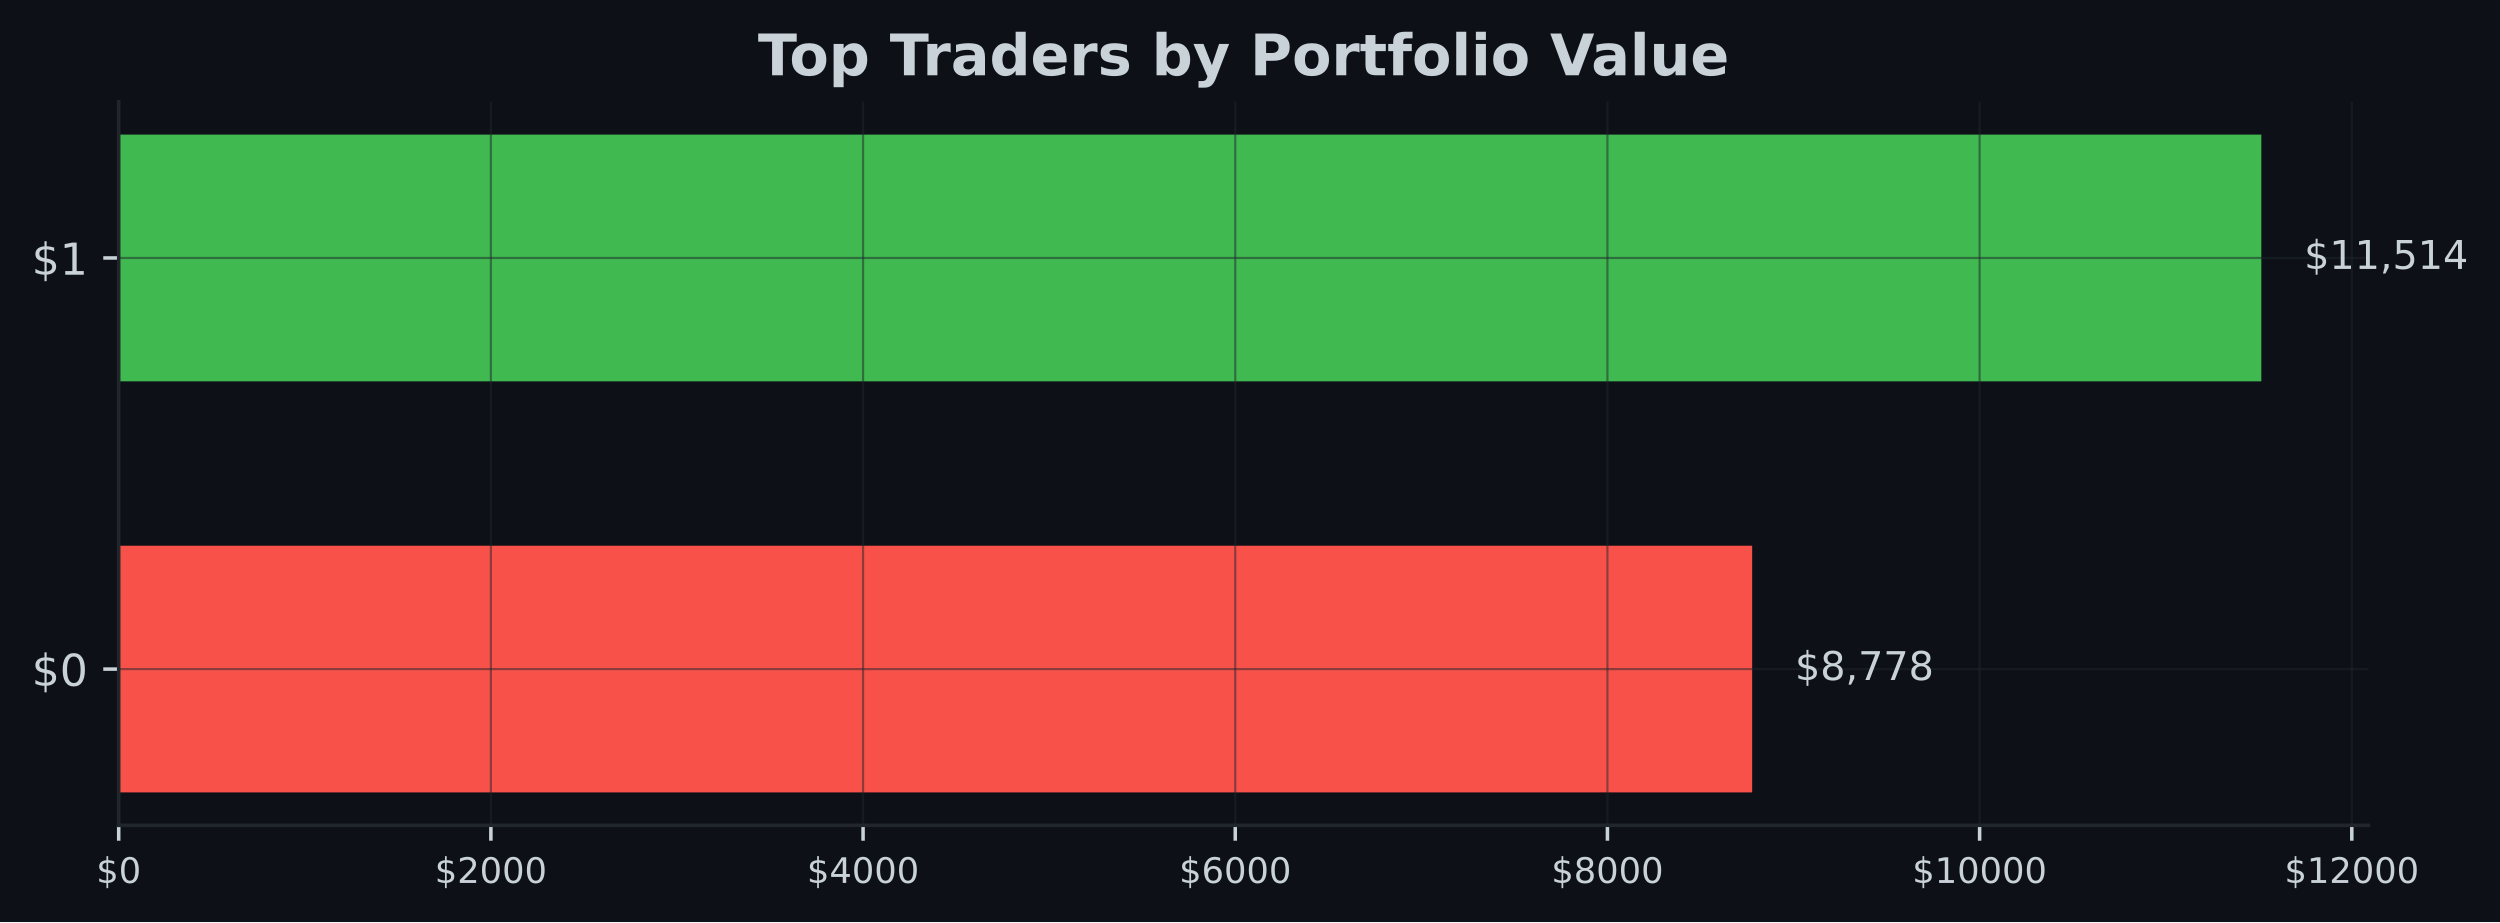
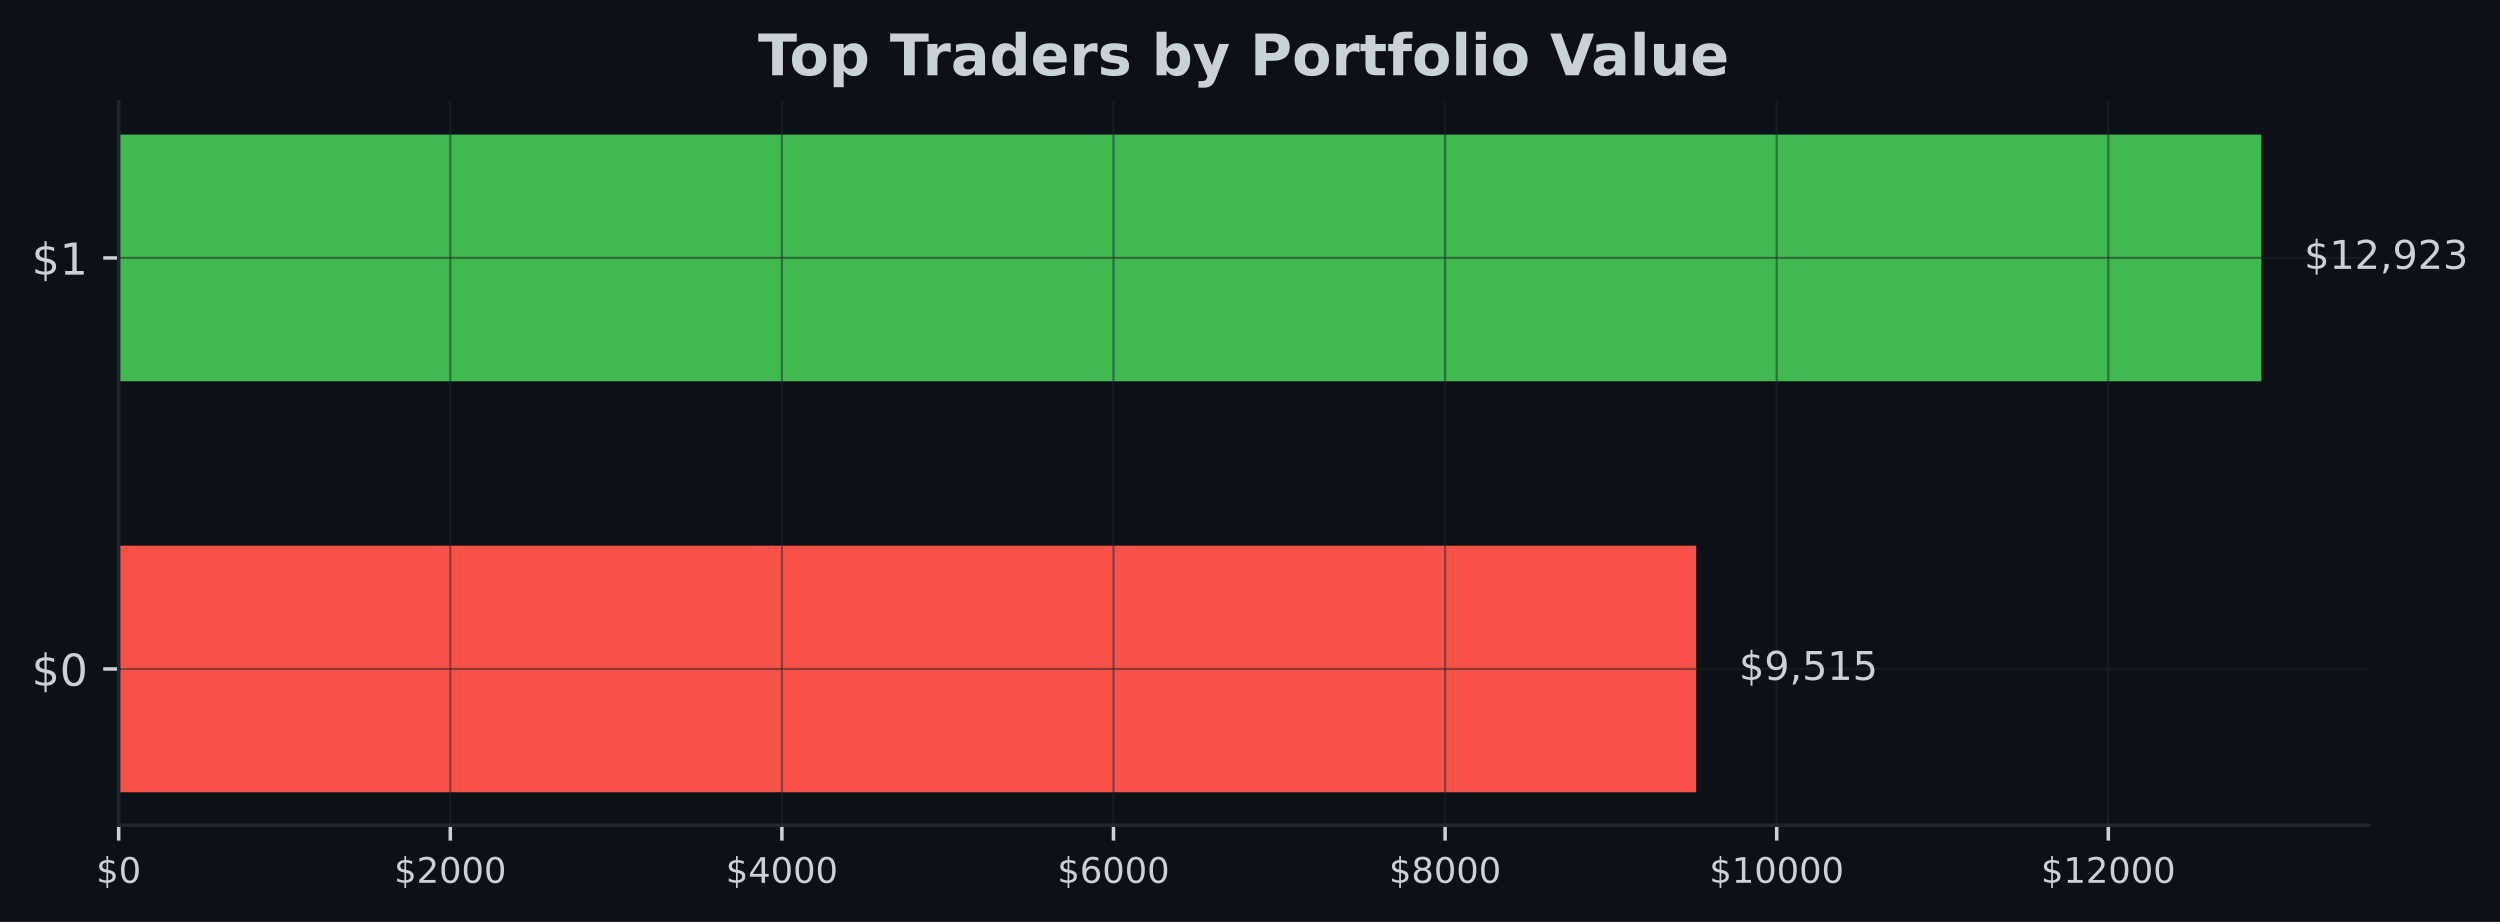
- <svg xmlns="http://www.w3.org/2000/svg" xmlns:xlink="http://www.w3.org/1999/xlink" width="567.057pt" height="209.14pt" viewBox="0 0 567.057 209.14" version="1.1">
+ <svg xmlns="http://www.w3.org/2000/svg" xmlns:xlink="http://www.w3.org/1999/xlink" width="567.145pt" height="209.14pt" viewBox="0 0 567.145 209.14" version="1.1">
  <defs>
    <style type="text/css">*{stroke-linejoin: round; stroke-linecap: butt}</style>
  </defs>
  <g id="figure_1">
    <g id="patch_1">
-       <path d="M 0 209.14  L 567.057 209.14  L 567.057 0  L 0 0  z " style="fill: #0d1117" />
+       <path d="M 0 209.14  L 567.145 209.14  L 567.145 0  L 0 0  z " style="fill: #0d1117" />
    </g>
    <g id="axes_1">
      <g id="patch_2">
-         <path d="M 26.925 187.198  L 537.219 187.198  L 537.219 23.078  L 26.925 23.078  z " style="fill: #0d1117" />
+         <path d="M 26.925 187.198  L 537.309 187.198  L 537.309 23.078  L 26.925 23.078  z " style="fill: #0d1117" />
      </g>
      <g id="patch_3">
-         <path d="M 26.925 179.738  L 397.431 179.738  L 397.431 123.788  L 26.925 123.788  z " clip-path="url(#pf6a676b22e)" style="fill: #f85149" />
+         <path d="M 26.925 179.738  L 384.801 179.738  L 384.801 123.788  L 26.925 123.788  z " clip-path="url(#p733b12e2e9)" style="fill: #f85149" />
      </g>
      <g id="patch_4">
-         <path d="M 26.925 86.488  L 512.92 86.488  L 512.92 30.538  L 26.925 30.538  z " clip-path="url(#pf6a676b22e)" style="fill: #3fb950" />
+         <path d="M 26.925 86.488  L 513.005 86.488  L 513.005 30.538  L 26.925 30.538  z " clip-path="url(#p733b12e2e9)" style="fill: #3fb950" />
      </g>
      <g id="matplotlib.axis_1">
        <g id="xtick_1">
          <g id="line2d_1">
-             <path d="M 26.925 187.198  L 26.925 23.078  " clip-path="url(#pf6a676b22e)" style="fill: none; stroke: #21262d; stroke-opacity: 0.5; stroke-width: 0.5; stroke-linecap: square" />
+             <path d="M 26.925 187.198  L 26.925 23.078  " clip-path="url(#p733b12e2e9)" style="fill: none; stroke: #21262d; stroke-opacity: 0.5; stroke-width: 0.5; stroke-linecap: square" />
          </g>
          <g id="line2d_2">
            <defs>
-               <path id="m6c7082355d" d="M 0 0  L 0 3.5  " style="stroke: #c9d1d9; stroke-width: 0.8" />
+               <path id="mc46ff41231" d="M 0 0  L 0 3.5  " style="stroke: #c9d1d9; stroke-width: 0.8" />
            </defs>
            <g>
-               <use xlink:href="#m6c7082355d" x="26.925" y="187.198" style="fill: #c9d1d9; stroke: #c9d1d9; stroke-width: 0.8" />
+               <use xlink:href="#mc46ff41231" x="26.925" y="187.198" style="fill: #c9d1d9; stroke: #c9d1d9; stroke-width: 0.8" />
            </g>
          </g>
          <g id="text_1">
            <g style="fill: #c9d1d9" transform="translate(21.835 200.2767) scale(0.08 -0.08)">
              <defs>
                <path id="DejaVuSans-24" d="M 2163 -941  L 1850 -941  L 1847 0  Q 1519 6 1191 76  Q 863 147 531 288  L 531 850  Q 850 650 1176 548  Q 1503 447 1850 444  L 1850 1869  Q 1159 1981 845 2250  Q 531 2519 531 2988  Q 531 3497 872 3790  Q 1213 4084 1850 4128  L 1850 4863  L 2163 4863  L 2163 4138  Q 2453 4125 2725 4076  Q 2997 4028 3256 3944  L 3256 3397  Q 2997 3528 2723 3600  Q 2450 3672 2163 3684  L 2163 2350  Q 2872 2241 3206 1959  Q 3541 1678 3541 1191  Q 3541 663 3186 358  Q 2831 53 2163 6  L 2163 -941  z M 1850 2406  L 1850 3688  Q 1488 3647 1297 3481  Q 1106 3316 1106 3041  Q 1106 2772 1282 2622  Q 1459 2472 1850 2406  z M 2163 1806  L 2163 453  Q 2559 506 2761 678  Q 2963 850 2963 1131  Q 2963 1406 2770 1568  Q 2578 1731 2163 1806  z " transform="scale(0.015625)" />
                <path id="DejaVuSans-30" d="M 2034 4250  Q 1547 4250 1301 3770  Q 1056 3291 1056 2328  Q 1056 1369 1301 889  Q 1547 409 2034 409  Q 2525 409 2770 889  Q 3016 1369 3016 2328  Q 3016 3291 2770 3770  Q 2525 4250 2034 4250  z M 2034 4750  Q 2819 4750 3233 4129  Q 3647 3509 3647 2328  Q 3647 1150 3233 529  Q 2819 -91 2034 -91  Q 1250 -91 836 529  Q 422 1150 422 2328  Q 422 3509 836 4129  Q 1250 4750 2034 4750  z " transform="scale(0.015625)" />
              </defs>
              <use xlink:href="#DejaVuSans-24" />
              <use xlink:href="#DejaVuSans-30" transform="translate(63.62305 0)" />
            </g>
          </g>
        </g>
        <g id="xtick_2">
          <g id="line2d_3">
-             <path d="M 111.344 187.198  L 111.344 23.078  " clip-path="url(#pf6a676b22e)" style="fill: none; stroke: #21262d; stroke-opacity: 0.5; stroke-width: 0.5; stroke-linecap: square" />
+             <path d="M 102.152 187.198  L 102.152 23.078  " clip-path="url(#p733b12e2e9)" style="fill: none; stroke: #21262d; stroke-opacity: 0.5; stroke-width: 0.5; stroke-linecap: square" />
          </g>
          <g id="line2d_4">
            <g>
-               <use xlink:href="#m6c7082355d" x="111.344" y="187.198" style="fill: #c9d1d9; stroke: #c9d1d9; stroke-width: 0.8" />
+               <use xlink:href="#mc46ff41231" x="102.152" y="187.198" style="fill: #c9d1d9; stroke: #c9d1d9; stroke-width: 0.8" />
            </g>
          </g>
          <g id="text_2">
-             <g style="fill: #c9d1d9" transform="translate(98.61912 200.2767) scale(0.08 -0.08)">
+             <g style="fill: #c9d1d9" transform="translate(89.42681 200.2767) scale(0.08 -0.08)">
              <defs>
                <path id="DejaVuSans-32" d="M 1228 531  L 3431 531  L 3431 0  L 469 0  L 469 531  Q 828 903 1448 1529  Q 2069 2156 2228 2338  Q 2531 2678 2651 2914  Q 2772 3150 2772 3378  Q 2772 3750 2511 3984  Q 2250 4219 1831 4219  Q 1534 4219 1204 4116  Q 875 4013 500 3803  L 500 4441  Q 881 4594 1212 4672  Q 1544 4750 1819 4750  Q 2544 4750 2975 4387  Q 3406 4025 3406 3419  Q 3406 3131 3298 2873  Q 3191 2616 2906 2266  Q 2828 2175 2409 1742  Q 1991 1309 1228 531  z " transform="scale(0.015625)" />
              </defs>
              <use xlink:href="#DejaVuSans-24" />
              <use xlink:href="#DejaVuSans-32" transform="translate(63.62305 0)" />
              <use xlink:href="#DejaVuSans-30" transform="translate(127.2461 0)" />
              <use xlink:href="#DejaVuSans-30" transform="translate(190.8691 0)" />
              <use xlink:href="#DejaVuSans-30" transform="translate(254.4922 0)" />
            </g>
          </g>
        </g>
        <g id="xtick_3">
          <g id="line2d_5">
-             <path d="M 195.763 187.198  L 195.763 23.078  " clip-path="url(#pf6a676b22e)" style="fill: none; stroke: #21262d; stroke-opacity: 0.5; stroke-width: 0.5; stroke-linecap: square" />
+             <path d="M 177.379 187.198  L 177.379 23.078  " clip-path="url(#p733b12e2e9)" style="fill: none; stroke: #21262d; stroke-opacity: 0.5; stroke-width: 0.5; stroke-linecap: square" />
          </g>
          <g id="line2d_6">
            <g>
-               <use xlink:href="#m6c7082355d" x="195.763" y="187.198" style="fill: #c9d1d9; stroke: #c9d1d9; stroke-width: 0.8" />
+               <use xlink:href="#mc46ff41231" x="177.379" y="187.198" style="fill: #c9d1d9; stroke: #c9d1d9; stroke-width: 0.8" />
            </g>
          </g>
          <g id="text_3">
-             <g style="fill: #c9d1d9" transform="translate(183.0382 200.2767) scale(0.08 -0.08)">
+             <g style="fill: #c9d1d9" transform="translate(164.6536 200.2767) scale(0.08 -0.08)">
              <defs>
                <path id="DejaVuSans-34" d="M 2419 4116  L 825 1625  L 2419 1625  L 2419 4116  z M 2253 4666  L 3047 4666  L 3047 1625  L 3713 1625  L 3713 1100  L 3047 1100  L 3047 0  L 2419 0  L 2419 1100  L 313 1100  L 313 1709  L 2253 4666  z " transform="scale(0.015625)" />
              </defs>
              <use xlink:href="#DejaVuSans-24" />
              <use xlink:href="#DejaVuSans-34" transform="translate(63.62305 0)" />
              <use xlink:href="#DejaVuSans-30" transform="translate(127.2461 0)" />
              <use xlink:href="#DejaVuSans-30" transform="translate(190.8691 0)" />
              <use xlink:href="#DejaVuSans-30" transform="translate(254.4922 0)" />
            </g>
          </g>
        </g>
        <g id="xtick_4">
          <g id="line2d_7">
-             <path d="M 280.182 187.198  L 280.182 23.078  " clip-path="url(#pf6a676b22e)" style="fill: none; stroke: #21262d; stroke-opacity: 0.5; stroke-width: 0.5; stroke-linecap: square" />
+             <path d="M 252.605 187.198  L 252.605 23.078  " clip-path="url(#p733b12e2e9)" style="fill: none; stroke: #21262d; stroke-opacity: 0.5; stroke-width: 0.5; stroke-linecap: square" />
          </g>
          <g id="line2d_8">
            <g>
-               <use xlink:href="#m6c7082355d" x="280.182" y="187.198" style="fill: #c9d1d9; stroke: #c9d1d9; stroke-width: 0.8" />
+               <use xlink:href="#mc46ff41231" x="252.605" y="187.198" style="fill: #c9d1d9; stroke: #c9d1d9; stroke-width: 0.8" />
            </g>
          </g>
          <g id="text_4">
-             <g style="fill: #c9d1d9" transform="translate(267.4574 200.2767) scale(0.08 -0.08)">
+             <g style="fill: #c9d1d9" transform="translate(239.8804 200.2767) scale(0.08 -0.08)">
              <defs>
                <path id="DejaVuSans-36" d="M 2113 2584  Q 1688 2584 1439 2293  Q 1191 2003 1191 1497  Q 1191 994 1439 701  Q 1688 409 2113 409  Q 2538 409 2786 701  Q 3034 994 3034 1497  Q 3034 2003 2786 2293  Q 2538 2584 2113 2584  z M 3366 4563  L 3366 3988  Q 3128 4100 2886 4159  Q 2644 4219 2406 4219  Q 1781 4219 1451 3797  Q 1122 3375 1075 2522  Q 1259 2794 1537 2939  Q 1816 3084 2150 3084  Q 2853 3084 3261 2657  Q 3669 2231 3669 1497  Q 3669 778 3244 343  Q 2819 -91 2113 -91  Q 1303 -91 875 529  Q 447 1150 447 2328  Q 447 3434 972 4092  Q 1497 4750 2381 4750  Q 2619 4750 2861 4703  Q 3103 4656 3366 4563  z " transform="scale(0.015625)" />
              </defs>
              <use xlink:href="#DejaVuSans-24" />
              <use xlink:href="#DejaVuSans-36" transform="translate(63.62305 0)" />
              <use xlink:href="#DejaVuSans-30" transform="translate(127.2461 0)" />
              <use xlink:href="#DejaVuSans-30" transform="translate(190.8691 0)" />
              <use xlink:href="#DejaVuSans-30" transform="translate(254.4922 0)" />
            </g>
          </g>
        </g>
        <g id="xtick_5">
          <g id="line2d_9">
-             <path d="M 364.601 187.198  L 364.601 23.078  " clip-path="url(#pf6a676b22e)" style="fill: none; stroke: #21262d; stroke-opacity: 0.5; stroke-width: 0.5; stroke-linecap: square" />
+             <path d="M 327.832 187.198  L 327.832 23.078  " clip-path="url(#p733b12e2e9)" style="fill: none; stroke: #21262d; stroke-opacity: 0.5; stroke-width: 0.5; stroke-linecap: square" />
          </g>
          <g id="line2d_10">
            <g>
-               <use xlink:href="#m6c7082355d" x="364.601" y="187.198" style="fill: #c9d1d9; stroke: #c9d1d9; stroke-width: 0.8" />
+               <use xlink:href="#mc46ff41231" x="327.832" y="187.198" style="fill: #c9d1d9; stroke: #c9d1d9; stroke-width: 0.8" />
            </g>
          </g>
          <g id="text_5">
-             <g style="fill: #c9d1d9" transform="translate(351.8765 200.2767) scale(0.08 -0.08)">
+             <g style="fill: #c9d1d9" transform="translate(315.1072 200.2767) scale(0.08 -0.08)">
              <defs>
                <path id="DejaVuSans-38" d="M 2034 2216  Q 1584 2216 1326 1975  Q 1069 1734 1069 1313  Q 1069 891 1326 650  Q 1584 409 2034 409  Q 2484 409 2743 651  Q 3003 894 3003 1313  Q 3003 1734 2745 1975  Q 2488 2216 2034 2216  z M 1403 2484  Q 997 2584 770 2862  Q 544 3141 544 3541  Q 544 4100 942 4425  Q 1341 4750 2034 4750  Q 2731 4750 3128 4425  Q 3525 4100 3525 3541  Q 3525 3141 3298 2862  Q 3072 2584 2669 2484  Q 3125 2378 3379 2068  Q 3634 1759 3634 1313  Q 3634 634 3220 271  Q 2806 -91 2034 -91  Q 1263 -91 848 271  Q 434 634 434 1313  Q 434 1759 690 2068  Q 947 2378 1403 2484  z M 1172 3481  Q 1172 3119 1398 2916  Q 1625 2713 2034 2713  Q 2441 2713 2670 2916  Q 2900 3119 2900 3481  Q 2900 3844 2670 4047  Q 2441 4250 2034 4250  Q 1625 4250 1398 4047  Q 1172 3844 1172 3481  z " transform="scale(0.015625)" />
              </defs>
              <use xlink:href="#DejaVuSans-24" />
              <use xlink:href="#DejaVuSans-38" transform="translate(63.62305 0)" />
              <use xlink:href="#DejaVuSans-30" transform="translate(127.2461 0)" />
              <use xlink:href="#DejaVuSans-30" transform="translate(190.8691 0)" />
              <use xlink:href="#DejaVuSans-30" transform="translate(254.4922 0)" />
            </g>
          </g>
        </g>
        <g id="xtick_6">
          <g id="line2d_11">
-             <path d="M 449.021 187.198  L 449.021 23.078  " clip-path="url(#pf6a676b22e)" style="fill: none; stroke: #21262d; stroke-opacity: 0.5; stroke-width: 0.5; stroke-linecap: square" />
+             <path d="M 403.059 187.198  L 403.059 23.078  " clip-path="url(#p733b12e2e9)" style="fill: none; stroke: #21262d; stroke-opacity: 0.5; stroke-width: 0.5; stroke-linecap: square" />
          </g>
          <g id="line2d_12">
            <g>
-               <use xlink:href="#m6c7082355d" x="449.021" y="187.198" style="fill: #c9d1d9; stroke: #c9d1d9; stroke-width: 0.8" />
+               <use xlink:href="#mc46ff41231" x="403.059" y="187.198" style="fill: #c9d1d9; stroke: #c9d1d9; stroke-width: 0.8" />
            </g>
          </g>
          <g id="text_6">
-             <g style="fill: #c9d1d9" transform="translate(433.7506 200.2767) scale(0.08 -0.08)">
+             <g style="fill: #c9d1d9" transform="translate(387.789 200.2767) scale(0.08 -0.08)">
              <defs>
                <path id="DejaVuSans-31" d="M 794 531  L 1825 531  L 1825 4091  L 703 3866  L 703 4441  L 1819 4666  L 2450 4666  L 2450 531  L 3481 531  L 3481 0  L 794 0  L 794 531  z " transform="scale(0.015625)" />
              </defs>
              <use xlink:href="#DejaVuSans-24" />
              <use xlink:href="#DejaVuSans-31" transform="translate(63.62305 0)" />
              <use xlink:href="#DejaVuSans-30" transform="translate(127.2461 0)" />
              <use xlink:href="#DejaVuSans-30" transform="translate(190.8691 0)" />
              <use xlink:href="#DejaVuSans-30" transform="translate(254.4922 0)" />
              <use xlink:href="#DejaVuSans-30" transform="translate(318.1152 0)" />
            </g>
          </g>
        </g>
        <g id="xtick_7">
          <g id="line2d_13">
-             <path d="M 533.44 187.198  L 533.44 23.078  " clip-path="url(#pf6a676b22e)" style="fill: none; stroke: #21262d; stroke-opacity: 0.5; stroke-width: 0.5; stroke-linecap: square" />
+             <path d="M 478.286 187.198  L 478.286 23.078  " clip-path="url(#p733b12e2e9)" style="fill: none; stroke: #21262d; stroke-opacity: 0.5; stroke-width: 0.5; stroke-linecap: square" />
          </g>
          <g id="line2d_14">
            <g>
-               <use xlink:href="#m6c7082355d" x="533.44" y="187.198" style="fill: #c9d1d9; stroke: #c9d1d9; stroke-width: 0.8" />
+               <use xlink:href="#mc46ff41231" x="478.286" y="187.198" style="fill: #c9d1d9; stroke: #c9d1d9; stroke-width: 0.8" />
            </g>
          </g>
          <g id="text_7">
-             <g style="fill: #c9d1d9" transform="translate(518.1697 200.2767) scale(0.08 -0.08)">
+             <g style="fill: #c9d1d9" transform="translate(463.0158 200.2767) scale(0.08 -0.08)">
              <use xlink:href="#DejaVuSans-24" />
              <use xlink:href="#DejaVuSans-31" transform="translate(63.62305 0)" />
              <use xlink:href="#DejaVuSans-32" transform="translate(127.2461 0)" />
              <use xlink:href="#DejaVuSans-30" transform="translate(190.8691 0)" />
              <use xlink:href="#DejaVuSans-30" transform="translate(254.4922 0)" />
              <use xlink:href="#DejaVuSans-30" transform="translate(318.1152 0)" />
            </g>
          </g>
        </g>
      </g>
      <g id="matplotlib.axis_2">
        <g id="ytick_1">
          <g id="line2d_15">
-             <path d="M 26.925 151.763  L 537.219 151.763  " clip-path="url(#pf6a676b22e)" style="fill: none; stroke: #21262d; stroke-opacity: 0.5; stroke-width: 0.5; stroke-linecap: square" />
+             <path d="M 26.925 151.763  L 537.309 151.763  " clip-path="url(#p733b12e2e9)" style="fill: none; stroke: #21262d; stroke-opacity: 0.5; stroke-width: 0.5; stroke-linecap: square" />
          </g>
          <g id="line2d_16">
            <defs>
-               <path id="m290ebe79e3" d="M 0 0  L -3.5 0  " style="stroke: #c9d1d9; stroke-width: 0.8" />
+               <path id="mce2a42cb69" d="M 0 0  L -3.5 0  " style="stroke: #c9d1d9; stroke-width: 0.8" />
            </defs>
            <g>
-               <use xlink:href="#m290ebe79e3" x="26.925" y="151.763" style="fill: #c9d1d9; stroke: #c9d1d9; stroke-width: 0.8" />
+               <use xlink:href="#mce2a42cb69" x="26.925" y="151.763" style="fill: #c9d1d9; stroke: #c9d1d9; stroke-width: 0.8" />
            </g>
          </g>
          <g id="text_8">
            <g style="fill: #c9d1d9" transform="translate(7.2 155.5622) scale(0.1 -0.1)">
              <use xlink:href="#DejaVuSans-24" />
              <use xlink:href="#DejaVuSans-30" transform="translate(63.62305 0)" />
            </g>
          </g>
        </g>
        <g id="ytick_2">
          <g id="line2d_17">
-             <path d="M 26.925 58.513  L 537.219 58.513  " clip-path="url(#pf6a676b22e)" style="fill: none; stroke: #21262d; stroke-opacity: 0.5; stroke-width: 0.5; stroke-linecap: square" />
+             <path d="M 26.925 58.513  L 537.309 58.513  " clip-path="url(#p733b12e2e9)" style="fill: none; stroke: #21262d; stroke-opacity: 0.5; stroke-width: 0.5; stroke-linecap: square" />
          </g>
          <g id="line2d_18">
            <g>
-               <use xlink:href="#m290ebe79e3" x="26.925" y="58.513" style="fill: #c9d1d9; stroke: #c9d1d9; stroke-width: 0.8" />
+               <use xlink:href="#mce2a42cb69" x="26.925" y="58.513" style="fill: #c9d1d9; stroke: #c9d1d9; stroke-width: 0.8" />
            </g>
          </g>
          <g id="text_9">
            <g style="fill: #c9d1d9" transform="translate(7.2 62.31219) scale(0.1 -0.1)">
              <use xlink:href="#DejaVuSans-24" />
              <use xlink:href="#DejaVuSans-31" transform="translate(63.62305 0)" />
            </g>
          </g>
        </g>
      </g>
      <g id="patch_5">
        <path d="M 26.925 187.198  L 26.925 23.078  " style="fill: none; stroke: #21262d; stroke-width: 0.8; stroke-linejoin: miter; stroke-linecap: square" />
      </g>
      <g id="patch_6">
-         <path d="M 26.925 187.198  L 537.219 187.198  " style="fill: none; stroke: #21262d; stroke-width: 0.8; stroke-linejoin: miter; stroke-linecap: square" />
+         <path d="M 26.925 187.198  L 537.309 187.198  " style="fill: none; stroke: #21262d; stroke-width: 0.8; stroke-linejoin: miter; stroke-linecap: square" />
      </g>
      <g id="text_10">
-         <g style="fill: #c9d1d9" transform="translate(407.1511 154.2464) scale(0.09 -0.09)">
+         <g style="fill: #c9d1d9" transform="translate(394.5223 154.2464) scale(0.09 -0.09)">
          <defs>
+             <path id="DejaVuSans-39" d="M 703 97  L 703 672  Q 941 559 1184 500  Q 1428 441 1663 441  Q 2288 441 2617 861  Q 2947 1281 2994 2138  Q 2813 1869 2534 1725  Q 2256 1581 1919 1581  Q 1219 1581 811 2004  Q 403 2428 403 3163  Q 403 3881 828 4315  Q 1253 4750 1959 4750  Q 2769 4750 3195 4129  Q 3622 3509 3622 2328  Q 3622 1225 3098 567  Q 2575 -91 1691 -91  Q 1453 -91 1209 -44  Q 966 3 703 97  z M 1959 2075  Q 2384 2075 2632 2365  Q 2881 2656 2881 3163  Q 2881 3666 2632 3958  Q 2384 4250 1959 4250  Q 1534 4250 1286 3958  Q 1038 3666 1038 3163  Q 1038 2656 1286 2365  Q 1534 2075 1959 2075  z " transform="scale(0.015625)" />
            <path id="DejaVuSans-2c" d="M 750 794  L 1409 794  L 1409 256  L 897 -744  L 494 -744  L 750 256  L 750 794  z " transform="scale(0.015625)" />
-             <path id="DejaVuSans-37" d="M 525 4666  L 3525 4666  L 3525 4397  L 1831 0  L 1172 0  L 2766 4134  L 525 4134  L 525 4666  z " transform="scale(0.015625)" />
-           </defs>
-           <use xlink:href="#DejaVuSans-24" />
-           <use xlink:href="#DejaVuSans-38" transform="translate(63.62305 0)" />
-           <use xlink:href="#DejaVuSans-2c" transform="translate(127.2461 0)" />
-           <use xlink:href="#DejaVuSans-37" transform="translate(159.0332 0)" />
-           <use xlink:href="#DejaVuSans-37" transform="translate(222.6562 0)" />
-           <use xlink:href="#DejaVuSans-38" transform="translate(286.2793 0)" />
-         </g>
-       </g>
-       <g id="text_11">
-         <g style="fill: #c9d1d9" transform="translate(522.6394 60.99641) scale(0.09 -0.09)">
-           <defs>
            <path id="DejaVuSans-35" d="M 691 4666  L 3169 4666  L 3169 4134  L 1269 4134  L 1269 2991  Q 1406 3038 1543 3061  Q 1681 3084 1819 3084  Q 2600 3084 3056 2656  Q 3513 2228 3513 1497  Q 3513 744 3044 326  Q 2575 -91 1722 -91  Q 1428 -91 1123 -41  Q 819 9 494 109  L 494 744  Q 775 591 1075 516  Q 1375 441 1709 441  Q 2250 441 2565 725  Q 2881 1009 2881 1497  Q 2881 1984 2565 2268  Q 2250 2553 1709 2553  Q 1456 2553 1204 2497  Q 953 2441 691 2322  L 691 4666  z " transform="scale(0.015625)" />
          </defs>
          <use xlink:href="#DejaVuSans-24" />
+           <use xlink:href="#DejaVuSans-39" transform="translate(63.62305 0)" />
+           <use xlink:href="#DejaVuSans-2c" transform="translate(127.2461 0)" />
+           <use xlink:href="#DejaVuSans-35" transform="translate(159.0332 0)" />
+           <use xlink:href="#DejaVuSans-31" transform="translate(222.6562 0)" />
+           <use xlink:href="#DejaVuSans-35" transform="translate(286.2793 0)" />
+         </g>
+       </g>
+       <g id="text_11">
+         <g style="fill: #c9d1d9" transform="translate(522.7269 60.99641) scale(0.09 -0.09)">
+           <defs>
+             <path id="DejaVuSans-33" d="M 2597 2516  Q 3050 2419 3304 2112  Q 3559 1806 3559 1356  Q 3559 666 3084 287  Q 2609 -91 1734 -91  Q 1441 -91 1130 -33  Q 819 25 488 141  L 488 750  Q 750 597 1062 519  Q 1375 441 1716 441  Q 2309 441 2620 675  Q 2931 909 2931 1356  Q 2931 1769 2642 2001  Q 2353 2234 1838 2234  L 1294 2234  L 1294 2753  L 1863 2753  Q 2328 2753 2575 2939  Q 2822 3125 2822 3475  Q 2822 3834 2567 4026  Q 2313 4219 1838 4219  Q 1578 4219 1281 4162  Q 984 4106 628 3988  L 628 4550  Q 988 4650 1302 4700  Q 1616 4750 1894 4750  Q 2613 4750 3031 4423  Q 3450 4097 3450 3541  Q 3450 3153 3228 2886  Q 3006 2619 2597 2516  z " transform="scale(0.015625)" />
+           </defs>
+           <use xlink:href="#DejaVuSans-24" />
          <use xlink:href="#DejaVuSans-31" transform="translate(63.62305 0)" />
-           <use xlink:href="#DejaVuSans-31" transform="translate(127.2461 0)" />
+           <use xlink:href="#DejaVuSans-32" transform="translate(127.2461 0)" />
          <use xlink:href="#DejaVuSans-2c" transform="translate(190.8691 0)" />
-           <use xlink:href="#DejaVuSans-35" transform="translate(222.6562 0)" />
-           <use xlink:href="#DejaVuSans-31" transform="translate(286.2793 0)" />
-           <use xlink:href="#DejaVuSans-34" transform="translate(349.9023 0)" />
+           <use xlink:href="#DejaVuSans-39" transform="translate(222.6562 0)" />
+           <use xlink:href="#DejaVuSans-32" transform="translate(286.2793 0)" />
+           <use xlink:href="#DejaVuSans-33" transform="translate(349.9023 0)" />
        </g>
      </g>
      <g id="text_12">
-         <g style="fill: #c9d1d9" transform="translate(171.9124 17.07797) scale(0.13 -0.13)">
+         <g style="fill: #c9d1d9" transform="translate(171.9574 17.07797) scale(0.13 -0.13)">
          <defs>
            <path id="DejaVuSans-Bold-54" d="M 31 4666  L 4331 4666  L 4331 3756  L 2784 3756  L 2784 0  L 1581 0  L 1581 3756  L 31 3756  L 31 4666  z " transform="scale(0.015625)" />
            <path id="DejaVuSans-Bold-6f" d="M 2203 2784  Q 1831 2784 1636 2517  Q 1441 2250 1441 1747  Q 1441 1244 1636 976  Q 1831 709 2203 709  Q 2569 709 2762 976  Q 2956 1244 2956 1747  Q 2956 2250 2762 2517  Q 2569 2784 2203 2784  z M 2203 3584  Q 3106 3584 3614 3096  Q 4122 2609 4122 1747  Q 4122 884 3614 396  Q 3106 -91 2203 -91  Q 1297 -91 786 396  Q 275 884 275 1747  Q 275 2609 786 3096  Q 1297 3584 2203 3584  z " transform="scale(0.015625)" />
            <path id="DejaVuSans-Bold-70" d="M 1656 506  L 1656 -1331  L 538 -1331  L 538 3500  L 1656 3500  L 1656 2988  Q 1888 3294 2169 3439  Q 2450 3584 2816 3584  Q 3463 3584 3878 3070  Q 4294 2556 4294 1747  Q 4294 938 3878 423  Q 3463 -91 2816 -91  Q 2450 -91 2169 54  Q 1888 200 1656 506  z M 2400 2772  Q 2041 2772 1848 2508  Q 1656 2244 1656 1747  Q 1656 1250 1848 986  Q 2041 722 2400 722  Q 2759 722 2948 984  Q 3138 1247 3138 1747  Q 3138 2247 2948 2509  Q 2759 2772 2400 2772  z " transform="scale(0.015625)" />
            <path id="DejaVuSans-Bold-20" transform="scale(0.015625)" />
            <path id="DejaVuSans-Bold-72" d="M 3138 2547  Q 2991 2616 2845 2648  Q 2700 2681 2553 2681  Q 2122 2681 1889 2404  Q 1656 2128 1656 1613  L 1656 0  L 538 0  L 538 3500  L 1656 3500  L 1656 2925  Q 1872 3269 2151 3426  Q 2431 3584 2822 3584  Q 2878 3584 2943 3579  Q 3009 3575 3134 3559  L 3138 2547  z " transform="scale(0.015625)" />
            <path id="DejaVuSans-Bold-61" d="M 2106 1575  Q 1756 1575 1579 1456  Q 1403 1338 1403 1106  Q 1403 894 1545 773  Q 1688 653 1941 653  Q 2256 653 2472 879  Q 2688 1106 2688 1447  L 2688 1575  L 2106 1575  z M 3816 1997  L 3816 0  L 2688 0  L 2688 519  Q 2463 200 2181 54  Q 1900 -91 1497 -91  Q 953 -91 614 226  Q 275 544 275 1050  Q 275 1666 698 1953  Q 1122 2241 2028 2241  L 2688 2241  L 2688 2328  Q 2688 2594 2478 2717  Q 2269 2841 1825 2841  Q 1466 2841 1156 2769  Q 847 2697 581 2553  L 581 3406  Q 941 3494 1303 3539  Q 1666 3584 2028 3584  Q 2975 3584 3395 3211  Q 3816 2838 3816 1997  z " transform="scale(0.015625)" />
            <path id="DejaVuSans-Bold-64" d="M 2919 2988  L 2919 4863  L 4044 4863  L 4044 0  L 2919 0  L 2919 506  Q 2688 197 2409 53  Q 2131 -91 1766 -91  Q 1119 -91 703 423  Q 288 938 288 1747  Q 288 2556 703 3070  Q 1119 3584 1766 3584  Q 2128 3584 2408 3439  Q 2688 3294 2919 2988  z M 2181 722  Q 2541 722 2730 984  Q 2919 1247 2919 1747  Q 2919 2247 2730 2509  Q 2541 2772 2181 2772  Q 1825 2772 1636 2509  Q 1447 2247 1447 1747  Q 1447 1247 1636 984  Q 1825 722 2181 722  z " transform="scale(0.015625)" />
            <path id="DejaVuSans-Bold-65" d="M 4031 1759  L 4031 1441  L 1416 1441  Q 1456 1047 1700 850  Q 1944 653 2381 653  Q 2734 653 3104 758  Q 3475 863 3866 1075  L 3866 213  Q 3469 63 3072 -14  Q 2675 -91 2278 -91  Q 1328 -91 801 392  Q 275 875 275 1747  Q 275 2603 792 3093  Q 1309 3584 2216 3584  Q 3041 3584 3536 3087  Q 4031 2591 4031 1759  z M 2881 2131  Q 2881 2450 2695 2645  Q 2509 2841 2209 2841  Q 1884 2841 1681 2658  Q 1478 2475 1428 2131  L 2881 2131  z " transform="scale(0.015625)" />
            <path id="DejaVuSans-Bold-73" d="M 3272 3391  L 3272 2541  Q 2913 2691 2578 2766  Q 2244 2841 1947 2841  Q 1628 2841 1473 2761  Q 1319 2681 1319 2516  Q 1319 2381 1436 2309  Q 1553 2238 1856 2203  L 2053 2175  Q 2913 2066 3209 1816  Q 3506 1566 3506 1031  Q 3506 472 3093 190  Q 2681 -91 1863 -91  Q 1516 -91 1145 -36  Q 775 19 384 128  L 384 978  Q 719 816 1070 734  Q 1422 653 1784 653  Q 2113 653 2278 743  Q 2444 834 2444 1013  Q 2444 1163 2330 1236  Q 2216 1309 1875 1350  L 1678 1375  Q 931 1469 631 1722  Q 331 1975 331 2491  Q 331 3047 712 3315  Q 1094 3584 1881 3584  Q 2191 3584 2531 3537  Q 2872 3491 3272 3391  z " transform="scale(0.015625)" />
            <path id="DejaVuSans-Bold-62" d="M 2400 722  Q 2759 722 2948 984  Q 3138 1247 3138 1747  Q 3138 2247 2948 2509  Q 2759 2772 2400 2772  Q 2041 2772 1848 2508  Q 1656 2244 1656 1747  Q 1656 1250 1848 986  Q 2041 722 2400 722  z M 1656 2988  Q 1888 3294 2169 3439  Q 2450 3584 2816 3584  Q 3463 3584 3878 3070  Q 4294 2556 4294 1747  Q 4294 938 3878 423  Q 3463 -91 2816 -91  Q 2450 -91 2169 54  Q 1888 200 1656 506  L 1656 0  L 538 0  L 538 4863  L 1656 4863  L 1656 2988  z " transform="scale(0.015625)" />
            <path id="DejaVuSans-Bold-79" d="M 78 3500  L 1197 3500  L 2138 1125  L 2938 3500  L 4056 3500  L 2584 -331  Q 2363 -916 2067 -1148  Q 1772 -1381 1288 -1381  L 641 -1381  L 641 -647  L 991 -647  Q 1275 -647 1404 -556  Q 1534 -466 1606 -231  L 1638 -134  L 78 3500  z " transform="scale(0.015625)" />
            <path id="DejaVuSans-Bold-50" d="M 588 4666  L 2584 4666  Q 3475 4666 3951 4270  Q 4428 3875 4428 3144  Q 4428 2409 3951 2014  Q 3475 1619 2584 1619  L 1791 1619  L 1791 0  L 588 0  L 588 4666  z M 1791 3794  L 1791 2491  L 2456 2491  Q 2806 2491 2997 2661  Q 3188 2831 3188 3144  Q 3188 3456 2997 3625  Q 2806 3794 2456 3794  L 1791 3794  z " transform="scale(0.015625)" />
            <path id="DejaVuSans-Bold-74" d="M 1759 4494  L 1759 3500  L 2913 3500  L 2913 2700  L 1759 2700  L 1759 1216  Q 1759 972 1856 886  Q 1953 800 2241 800  L 2816 800  L 2816 0  L 1856 0  Q 1194 0 917 276  Q 641 553 641 1216  L 641 2700  L 84 2700  L 84 3500  L 641 3500  L 641 4494  L 1759 4494  z " transform="scale(0.015625)" />
            <path id="DejaVuSans-Bold-66" d="M 2841 4863  L 2841 4128  L 2222 4128  Q 1984 4128 1890 4042  Q 1797 3956 1797 3744  L 1797 3500  L 2753 3500  L 2753 2700  L 1797 2700  L 1797 0  L 678 0  L 678 2700  L 122 2700  L 122 3500  L 678 3500  L 678 3744  Q 678 4316 997 4589  Q 1316 4863 1984 4863  L 2841 4863  z " transform="scale(0.015625)" />
            <path id="DejaVuSans-Bold-6c" d="M 538 4863  L 1656 4863  L 1656 0  L 538 0  L 538 4863  z " transform="scale(0.015625)" />
            <path id="DejaVuSans-Bold-69" d="M 538 3500  L 1656 3500  L 1656 0  L 538 0  L 538 3500  z M 538 4863  L 1656 4863  L 1656 3950  L 538 3950  L 538 4863  z " transform="scale(0.015625)" />
            <path id="DejaVuSans-Bold-56" d="M 31 4666  L 1241 4666  L 2478 1222  L 3713 4666  L 4922 4666  L 3194 0  L 1759 0  L 31 4666  z " transform="scale(0.015625)" />
            <path id="DejaVuSans-Bold-75" d="M 500 1363  L 500 3500  L 1625 3500  L 1625 3150  Q 1625 2866 1622 2436  Q 1619 2006 1619 1863  Q 1619 1441 1641 1255  Q 1663 1069 1716 984  Q 1784 875 1895 815  Q 2006 756 2150 756  Q 2500 756 2700 1025  Q 2900 1294 2900 1772  L 2900 3500  L 4019 3500  L 4019 0  L 2900 0  L 2900 506  Q 2647 200 2364 54  Q 2081 -91 1741 -91  Q 1134 -91 817 281  Q 500 653 500 1363  z " transform="scale(0.015625)" />
          </defs>
          <use xlink:href="#DejaVuSans-Bold-54" />
          <use xlink:href="#DejaVuSans-Bold-6f" transform="translate(54.96289 0)" />
          <use xlink:href="#DejaVuSans-Bold-70" transform="translate(123.6641 0)" />
          <use xlink:href="#DejaVuSans-Bold-20" transform="translate(195.2461 0)" />
          <use xlink:href="#DejaVuSans-Bold-54" transform="translate(230.0605 0)" />
          <use xlink:href="#DejaVuSans-Bold-72" transform="translate(287.2734 0)" />
          <use xlink:href="#DejaVuSans-Bold-61" transform="translate(336.5898 0)" />
          <use xlink:href="#DejaVuSans-Bold-64" transform="translate(404.0703 0)" />
          <use xlink:href="#DejaVuSans-Bold-65" transform="translate(475.6523 0)" />
          <use xlink:href="#DejaVuSans-Bold-72" transform="translate(543.4746 0)" />
          <use xlink:href="#DejaVuSans-Bold-73" transform="translate(592.791 0)" />
          <use xlink:href="#DejaVuSans-Bold-20" transform="translate(652.3125 0)" />
          <use xlink:href="#DejaVuSans-Bold-62" transform="translate(687.127 0)" />
          <use xlink:href="#DejaVuSans-Bold-79" transform="translate(758.709 0)" />
          <use xlink:href="#DejaVuSans-Bold-20" transform="translate(823.8945 0)" />
          <use xlink:href="#DejaVuSans-Bold-50" transform="translate(858.709 0)" />
          <use xlink:href="#DejaVuSans-Bold-6f" transform="translate(932 0)" />
          <use xlink:href="#DejaVuSans-Bold-72" transform="translate(1000.701 0)" />
          <use xlink:href="#DejaVuSans-Bold-74" transform="translate(1050.018 0)" />
          <use xlink:href="#DejaVuSans-Bold-66" transform="translate(1097.82 0)" />
          <use xlink:href="#DejaVuSans-Bold-6f" transform="translate(1141.326 0)" />
          <use xlink:href="#DejaVuSans-Bold-6c" transform="translate(1210.027 0)" />
          <use xlink:href="#DejaVuSans-Bold-69" transform="translate(1244.305 0)" />
          <use xlink:href="#DejaVuSans-Bold-6f" transform="translate(1278.582 0)" />
          <use xlink:href="#DejaVuSans-Bold-20" transform="translate(1347.283 0)" />
          <use xlink:href="#DejaVuSans-Bold-56" transform="translate(1382.098 0)" />
          <use xlink:href="#DejaVuSans-Bold-61" transform="translate(1453.99 0)" />
          <use xlink:href="#DejaVuSans-Bold-6c" transform="translate(1521.471 0)" />
          <use xlink:href="#DejaVuSans-Bold-75" transform="translate(1555.748 0)" />
          <use xlink:href="#DejaVuSans-Bold-65" transform="translate(1626.939 0)" />
        </g>
      </g>
    </g>
  </g>
  <defs>
-     <clipPath id="pf6a676b22e">
-       <rect x="26.925" y="23.078" width="510.294" height="164.12" />
+     <clipPath id="p733b12e2e9">
+       <rect x="26.925" y="23.078" width="510.384" height="164.12" />
    </clipPath>
  </defs>
</svg>
